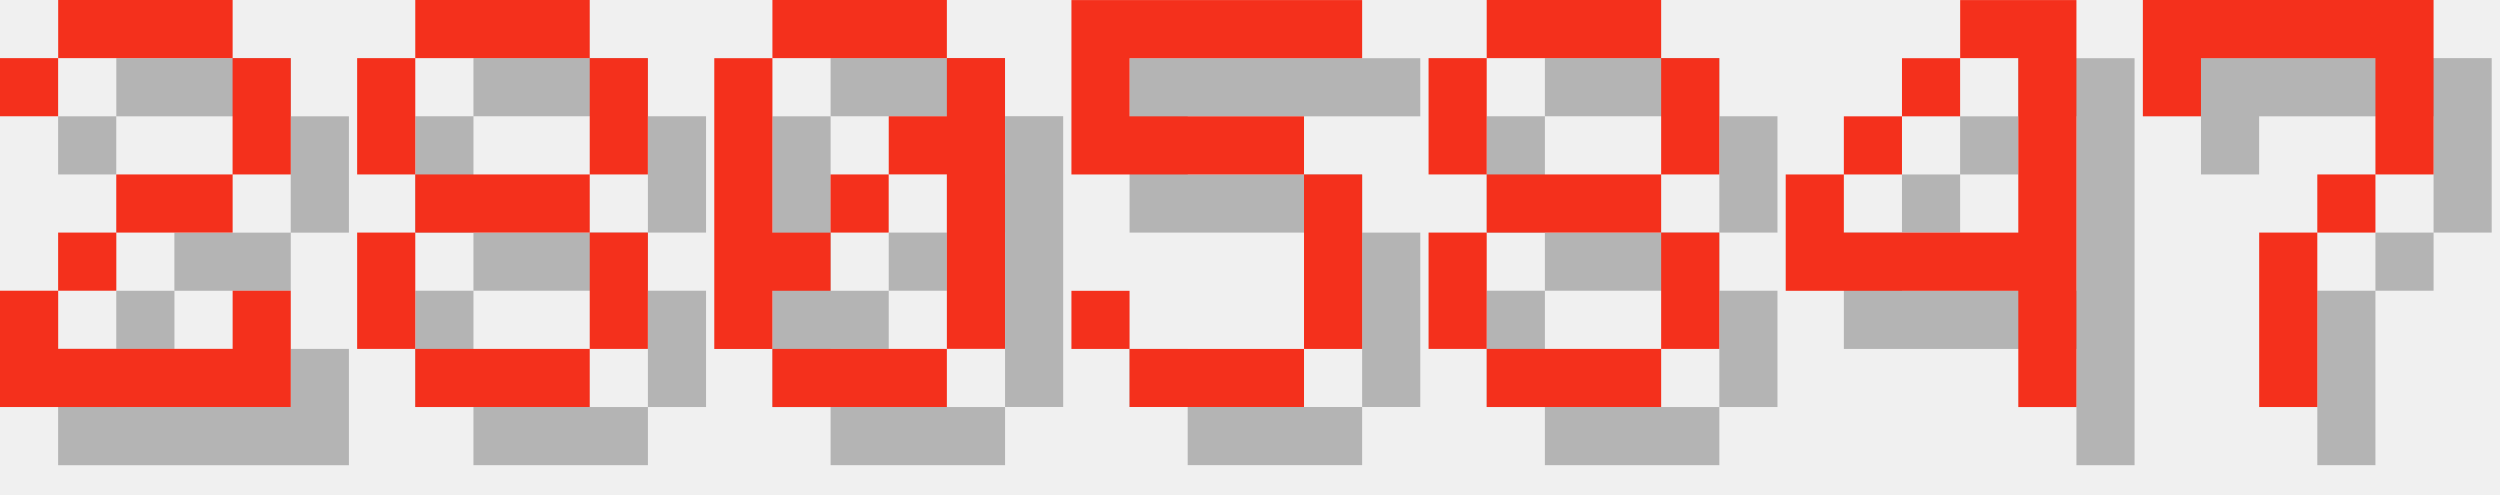
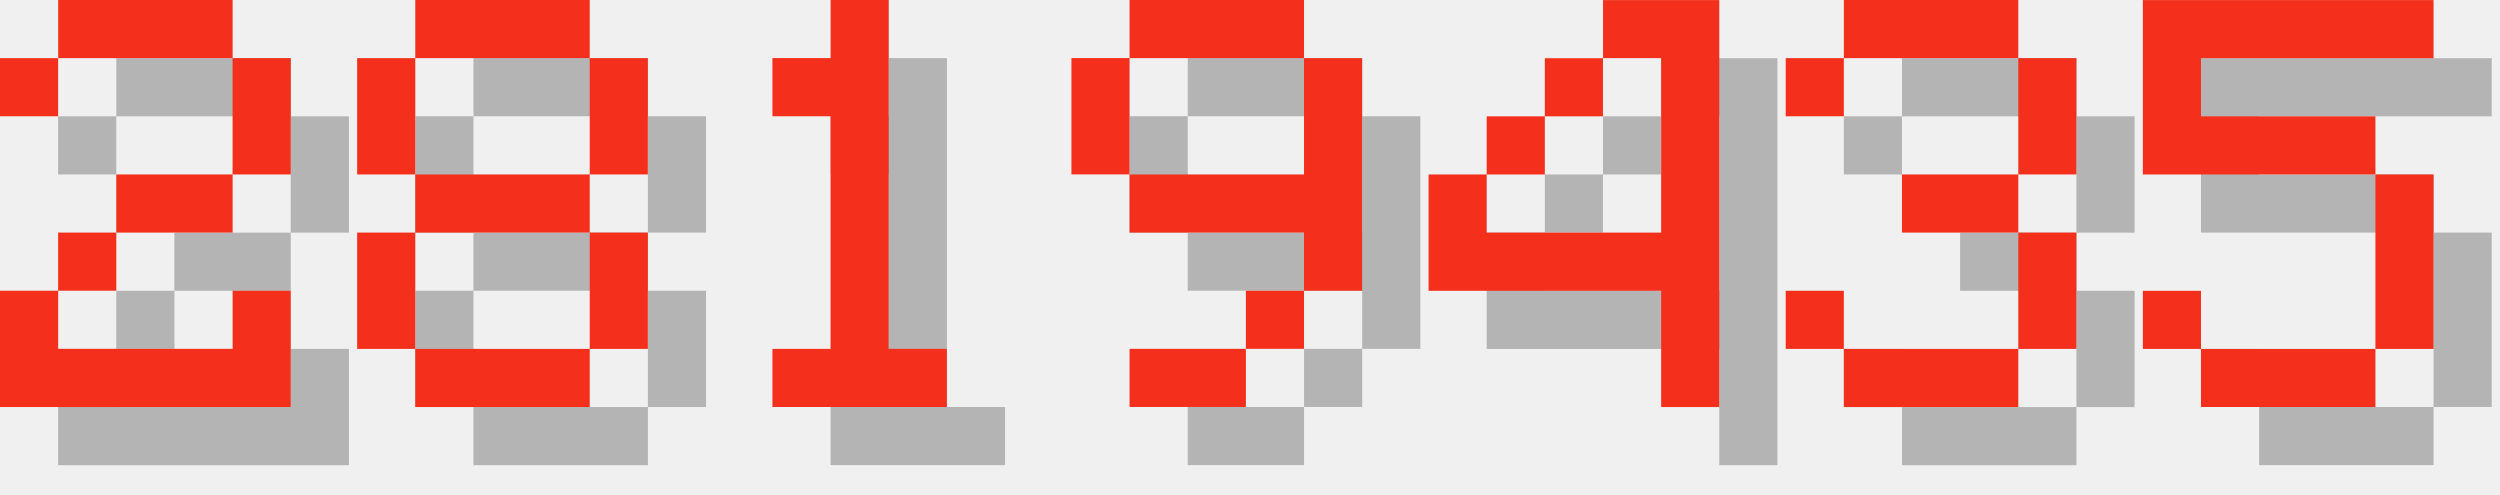
<svg xmlns="http://www.w3.org/2000/svg" version="1.1" width="182.0" height="36">
  <style>
        .text-foreground {
            fill: #F4301C;
        }
        .text-shadow {
            fill: #000000;
            fill-opacity: 0.25;
        }
    </style>
  <g class="digit" id="digit_2" transform="translate(0.0, 0), scale(4)">
    <path id="digit_2_shadow" class="text-shadow" d="m1.058 2.117v1.058h1.058v-1.058h3.175v2.117h-2.117v1.058h-1.058v1.058h-1.058v2.117h5.292v-2.117h-1.058v1.058h-3.175v-1.058h1.058v-1.058h2.117v-1.058h1.058v-2.117h-1.058v-1.058h-3.175v1.058h-1.058z" fill-opacity=".5" style="paint-order:stroke fill markers" />
    <path id="digit_2_fg" class="text-foreground" d="m0 1.058v1.058h1.058v-1.058h3.175v2.117h-2.117v1.058h-1.058v1.058h-1.058v2.117h5.292v-2.117h-1.058v1.058h-3.175v-1.058h1.058v-1.058h2.117v-1.058h1.058v-2.117h-1.058v-1.058h-3.175v1.058h-1.058z" fill="#fff" style="paint-order:stroke fill markers" />
  </g>
  <g class="digit" id="digit_8" transform="translate(26.0, 0), scale(4)">
    <path id="digit_8_shadow" class="text-shadow" d="m2.117 1.058v1.058h3.175v-1.058h-3.175zm3.175 1.058v2.117h1.058v-2.117h-1.058zm0 2.117h-3.175v1.058h3.175v-1.058zm0 1.058v2.117h1.058v-2.117h-1.058zm0 2.117h-3.175v1.058h3.175v-1.058zm-3.175 0v-2.117h-1.058v2.117h1.058zm0-3.175v-2.117h-1.058v2.117h1.058z" fill-opacity=".5" style="paint-order:stroke fill markers" />
    <path id="digit_8_fg" class="text-foreground" d="m1.058 0v1.058h3.175v-1.058h-3.175zm3.175 1.058v2.117h1.058v-2.117h-1.058zm0 2.117h-3.175v1.058h3.175v-1.058zm0 1.058v2.117h1.058v-2.117h-1.058zm0 2.117h-3.175v1.058h3.175v-1.058zm-3.175 0v-2.117h-1.058v2.117h1.058zm0-3.175v-2.117h-1.058v2.117h1.058z" fill="#fff" style="paint-order:stroke fill markers" />
  </g>
-   <g class="digit" id="digit_0" transform="translate(52.0, 0), scale(4)">
-     <path id="digit_0_shadow" class="text-shadow" d="m2.117 1.058v1.058h3.175v-1.058h-3.175zm3.175 1.058v1.058h-1.058v1.058h1.058v3.175h1.058v-5.292h-1.058zm0 5.292h-3.175v1.058h3.175v-1.058zm-3.175 0v-1.058h1.058v-1.058h-1.058v-3.175h-1.058v5.292h1.058zm1.058-2.117h1.058v-1.058h-1.058v1.058z" fill-opacity=".5" style="paint-order:stroke fill markers" />
-     <path id="digit_0_fg" class="text-foreground" d="m1.058 0v1.058h3.175v-1.058h-3.175zm3.175 1.058v1.058h-1.058v1.058h1.058v3.175h1.058v-5.292h-1.058zm0 5.292h-3.175v1.058h3.175v-1.058zm-3.175 0v-1.058h1.058v-1.058h-1.058v-3.175h-1.058v5.292h1.058zm1.058-2.117h1.058v-1.058h-1.058v1.058z" fill="#fff" style="paint-order:stroke fill markers" />
+   <g class="digit" id="digit_1" transform="translate(52.0, 0), scale(4)">
+     <path id="digit_1_shadow" class="text-shadow" d="m2.117 2.117v1.058h1.058v4.233h-1.058v1.058h3.175v-1.058h-1.058v-6.35h-1.058v1.058h-1.058z" fill-opacity=".5" style="paint-order:stroke fill markers" />
+     <path id="digit_1_fg" class="text-foreground" d="m1.058 1.058v1.058h1.058v4.233h-1.058v1.058h3.175v-1.058h-1.058v-6.35h-1.058v1.058h-1.058z" fill="#fff" style="paint-order:stroke fill markers" />
  </g>
-   <g class="digit" id="digit_5" transform="translate(78.0, 0), scale(4)">
+   <g class="digit" id="digit_9" transform="translate(78.0, 0), scale(4)">
+     <path id="digit_9_shadow" class="text-shadow" d="m2.117 1.058v1.058h3.175v-1.058h-3.175zm3.175 1.058v2.117h-3.175v1.058h3.175v1.058h1.058v-4.233h-1.058zm0 4.233h-1.058v1.058h1.058v-1.058zm-1.058 1.058h-2.117v1.058h2.117v-1.058zm-2.117-3.175v-2.117h-1.058v2.117h1.058z" fill-opacity=".5" style="paint-order:stroke fill markers" />
+     <path id="digit_9_fg" class="text-foreground" d="m1.058 0v1.058h3.175v-1.058h-3.175zm3.175 1.058v2.117h-3.175v1.058h3.175v1.058h1.058v-4.233h-1.058zm0 4.233h-1.058v1.058h1.058v-1.058zm-1.058 1.058h-2.117v1.058h2.117v-1.058zm-2.117-3.175v-2.117h-1.058v2.117h1.058z" fill="#fff" style="paint-order:stroke fill markers" />
+   </g>
+   <g class="digit" id="digit_4" transform="translate(104.0, 0), scale(4)">
+     <path id="digit_4_shadow" class="text-shadow" d="m4.233 1.058v1.058h1.058v3.175h-3.175v-1.058h-1.058v2.117h4.233v2.117h1.058v-7.408h-2.117zm-2.117 3.175h1.058v-1.058h-1.058v1.058zm1.058-1.058h1.058v-1.058h-1.058v1.058z" fill-opacity=".5" style="paint-order:stroke fill markers" />
+     <path id="digit_4_fg" class="text-foreground" d="m3.175 0v1.058h1.058v3.175h-3.175v-1.058h-1.058v2.117h4.233v2.117h1.058v-7.408h-2.117zm-2.117 3.175h1.058v-1.058h-1.058v1.058zm1.058-1.058h1.058v-1.058h-1.058v1.058z" fill="#fff" style="paint-order:stroke fill markers" />
+   </g>
+   <g class="digit" id="digit_3" transform="translate(130.0, 0), scale(4)">
+     <path id="digit_3_shadow" class="text-shadow" d="m1.058 2.117v1.058h1.058v-1.058h3.175v2.117h-2.117v1.058h2.117v2.117h-3.175v-1.058h-1.058v1.058h1.058v1.058h3.175v-1.058h1.058v-2.117h-1.058v-1.058h1.058v-2.117h-1.058v-1.058h-3.175v1.058h-1.058z" fill-opacity=".5" style="paint-order:stroke fill markers" />
+     <path id="digit_3_fg" class="text-foreground" d="m0 1.058v1.058h1.058v-1.058h3.175v2.117h-2.117v1.058h2.117v2.117h-3.175v-1.058h-1.058v1.058h1.058v1.058h3.175v-1.058h1.058v-2.117h-1.058v-1.058h1.058v-2.117h-1.058v-1.058h-3.175v1.058h-1.058z" fill="#fff" style="paint-order:stroke fill markers" />
+   </g>
+   <g class="digit" id="digit_5" transform="translate(156.0, 0), scale(4)">
    <path id="digit_5_shadow" class="text-shadow" d="m1.058 1.058v3.175h4.233v3.175h-3.175v-1.058h-1.058v1.058h1.058v1.058h3.175v-1.058h1.058v-3.175h-1.058v-1.058h-3.175v-1.058h4.233v-1.058h-5.292z" fill-opacity=".5" style="paint-order:stroke fill markers" />
    <path id="digit_5_fg" class="text-foreground" d="m0 0v3.175h4.233v3.175h-3.175v-1.058h-1.058v1.058h1.058v1.058h3.175v-1.058h1.058v-3.175h-1.058v-1.058h-3.175v-1.058h4.233v-1.058h-5.292z" fill="#fff" style="paint-order:stroke fill markers" />
  </g>
-   <g class="digit" id="digit_8" transform="translate(104.0, 0), scale(4)">
-     <path id="digit_8_shadow" class="text-shadow" d="m2.117 1.058v1.058h3.175v-1.058h-3.175zm3.175 1.058v2.117h1.058v-2.117h-1.058zm0 2.117h-3.175v1.058h3.175v-1.058zm0 1.058v2.117h1.058v-2.117h-1.058zm0 2.117h-3.175v1.058h3.175v-1.058zm-3.175 0v-2.117h-1.058v2.117h1.058zm0-3.175v-2.117h-1.058v2.117h1.058z" fill-opacity=".5" style="paint-order:stroke fill markers" />
-     <path id="digit_8_fg" class="text-foreground" d="m1.058 0v1.058h3.175v-1.058h-3.175zm3.175 1.058v2.117h1.058v-2.117h-1.058zm0 2.117h-3.175v1.058h3.175v-1.058zm0 1.058v2.117h1.058v-2.117h-1.058zm0 2.117h-3.175v1.058h3.175v-1.058zm-3.175 0v-2.117h-1.058v2.117h1.058zm0-3.175v-2.117h-1.058v2.117h1.058z" fill="#fff" style="paint-order:stroke fill markers" />
-   </g>
-   <g class="digit" id="digit_4" transform="translate(130.0, 0), scale(4)">
-     <path id="digit_4_shadow" class="text-shadow" d="m4.233 1.058v1.058h1.058v3.175h-3.175v-1.058h-1.058v2.117h4.233v2.117h1.058v-7.408h-2.117zm-2.117 3.175h1.058v-1.058h-1.058v1.058zm1.058-1.058h1.058v-1.058h-1.058v1.058z" fill-opacity=".5" style="paint-order:stroke fill markers" />
-     <path id="digit_4_fg" class="text-foreground" d="m3.175 0v1.058h1.058v3.175h-3.175v-1.058h-1.058v2.117h4.233v2.117h1.058v-7.408h-2.117zm-2.117 3.175h1.058v-1.058h-1.058v1.058zm1.058-1.058h1.058v-1.058h-1.058v1.058z" fill="#fff" style="paint-order:stroke fill markers" />
-   </g>
-   <g class="digit" id="digit_7" transform="translate(156.0, 0), scale(4)">
-     <path id="digit_7_shadow" class="text-shadow" d="m1.058 1.058 2e-6 2.117h1.058v-1.058h3.175v1.058l2e-7 1.058h-1.058v1.058h-1.058l4e-7 3.175 1.058 1e-7v-3.175h1.058v-1.058h1.058l5e-7 -1.058v-2.117z" fill-opacity=".5" style="paint-order:stroke fill markers" />
-     <path id="digit_7_fg" class="text-foreground" d="m0 0 2e-6 2.117h1.058v-1.058h3.175v1.058l2e-7 1.058h-1.058v1.058h-1.058l4e-7 3.175 1.058 1e-7v-3.175h1.058v-1.058h1.058l5e-7 -1.058v-2.117z" fill="#fff" style="paint-order:stroke fill markers" />
-   </g>
</svg>
